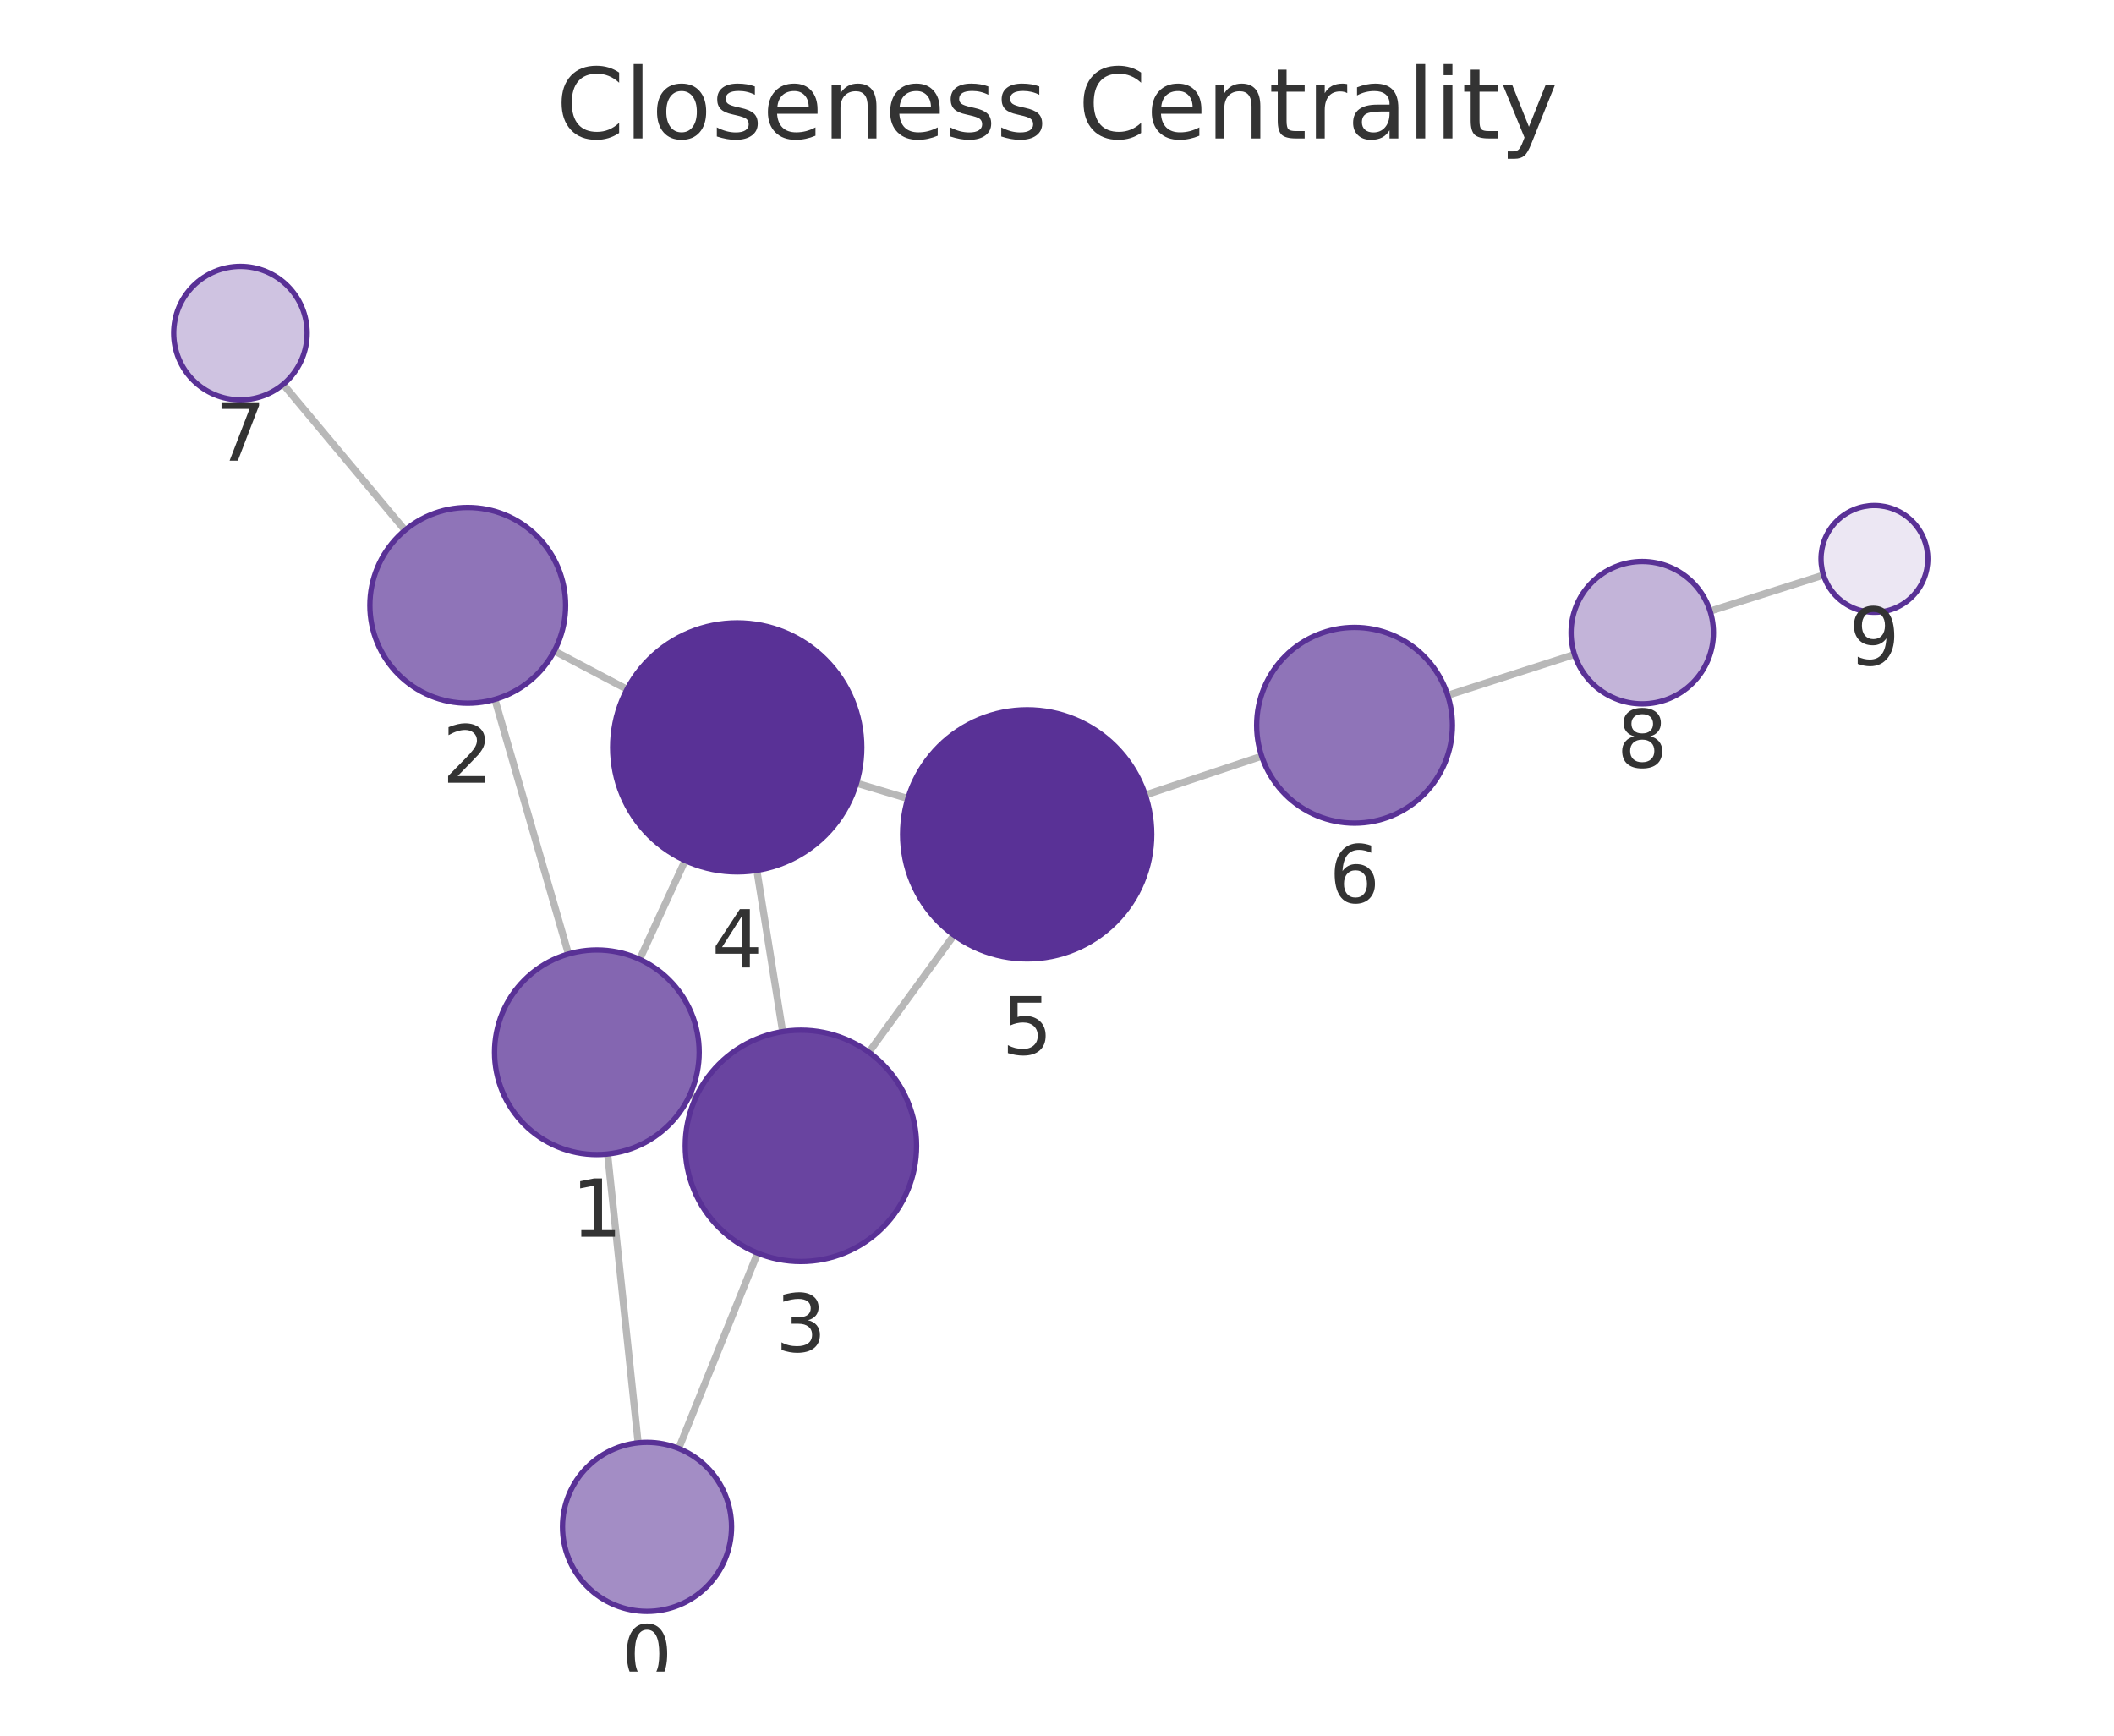
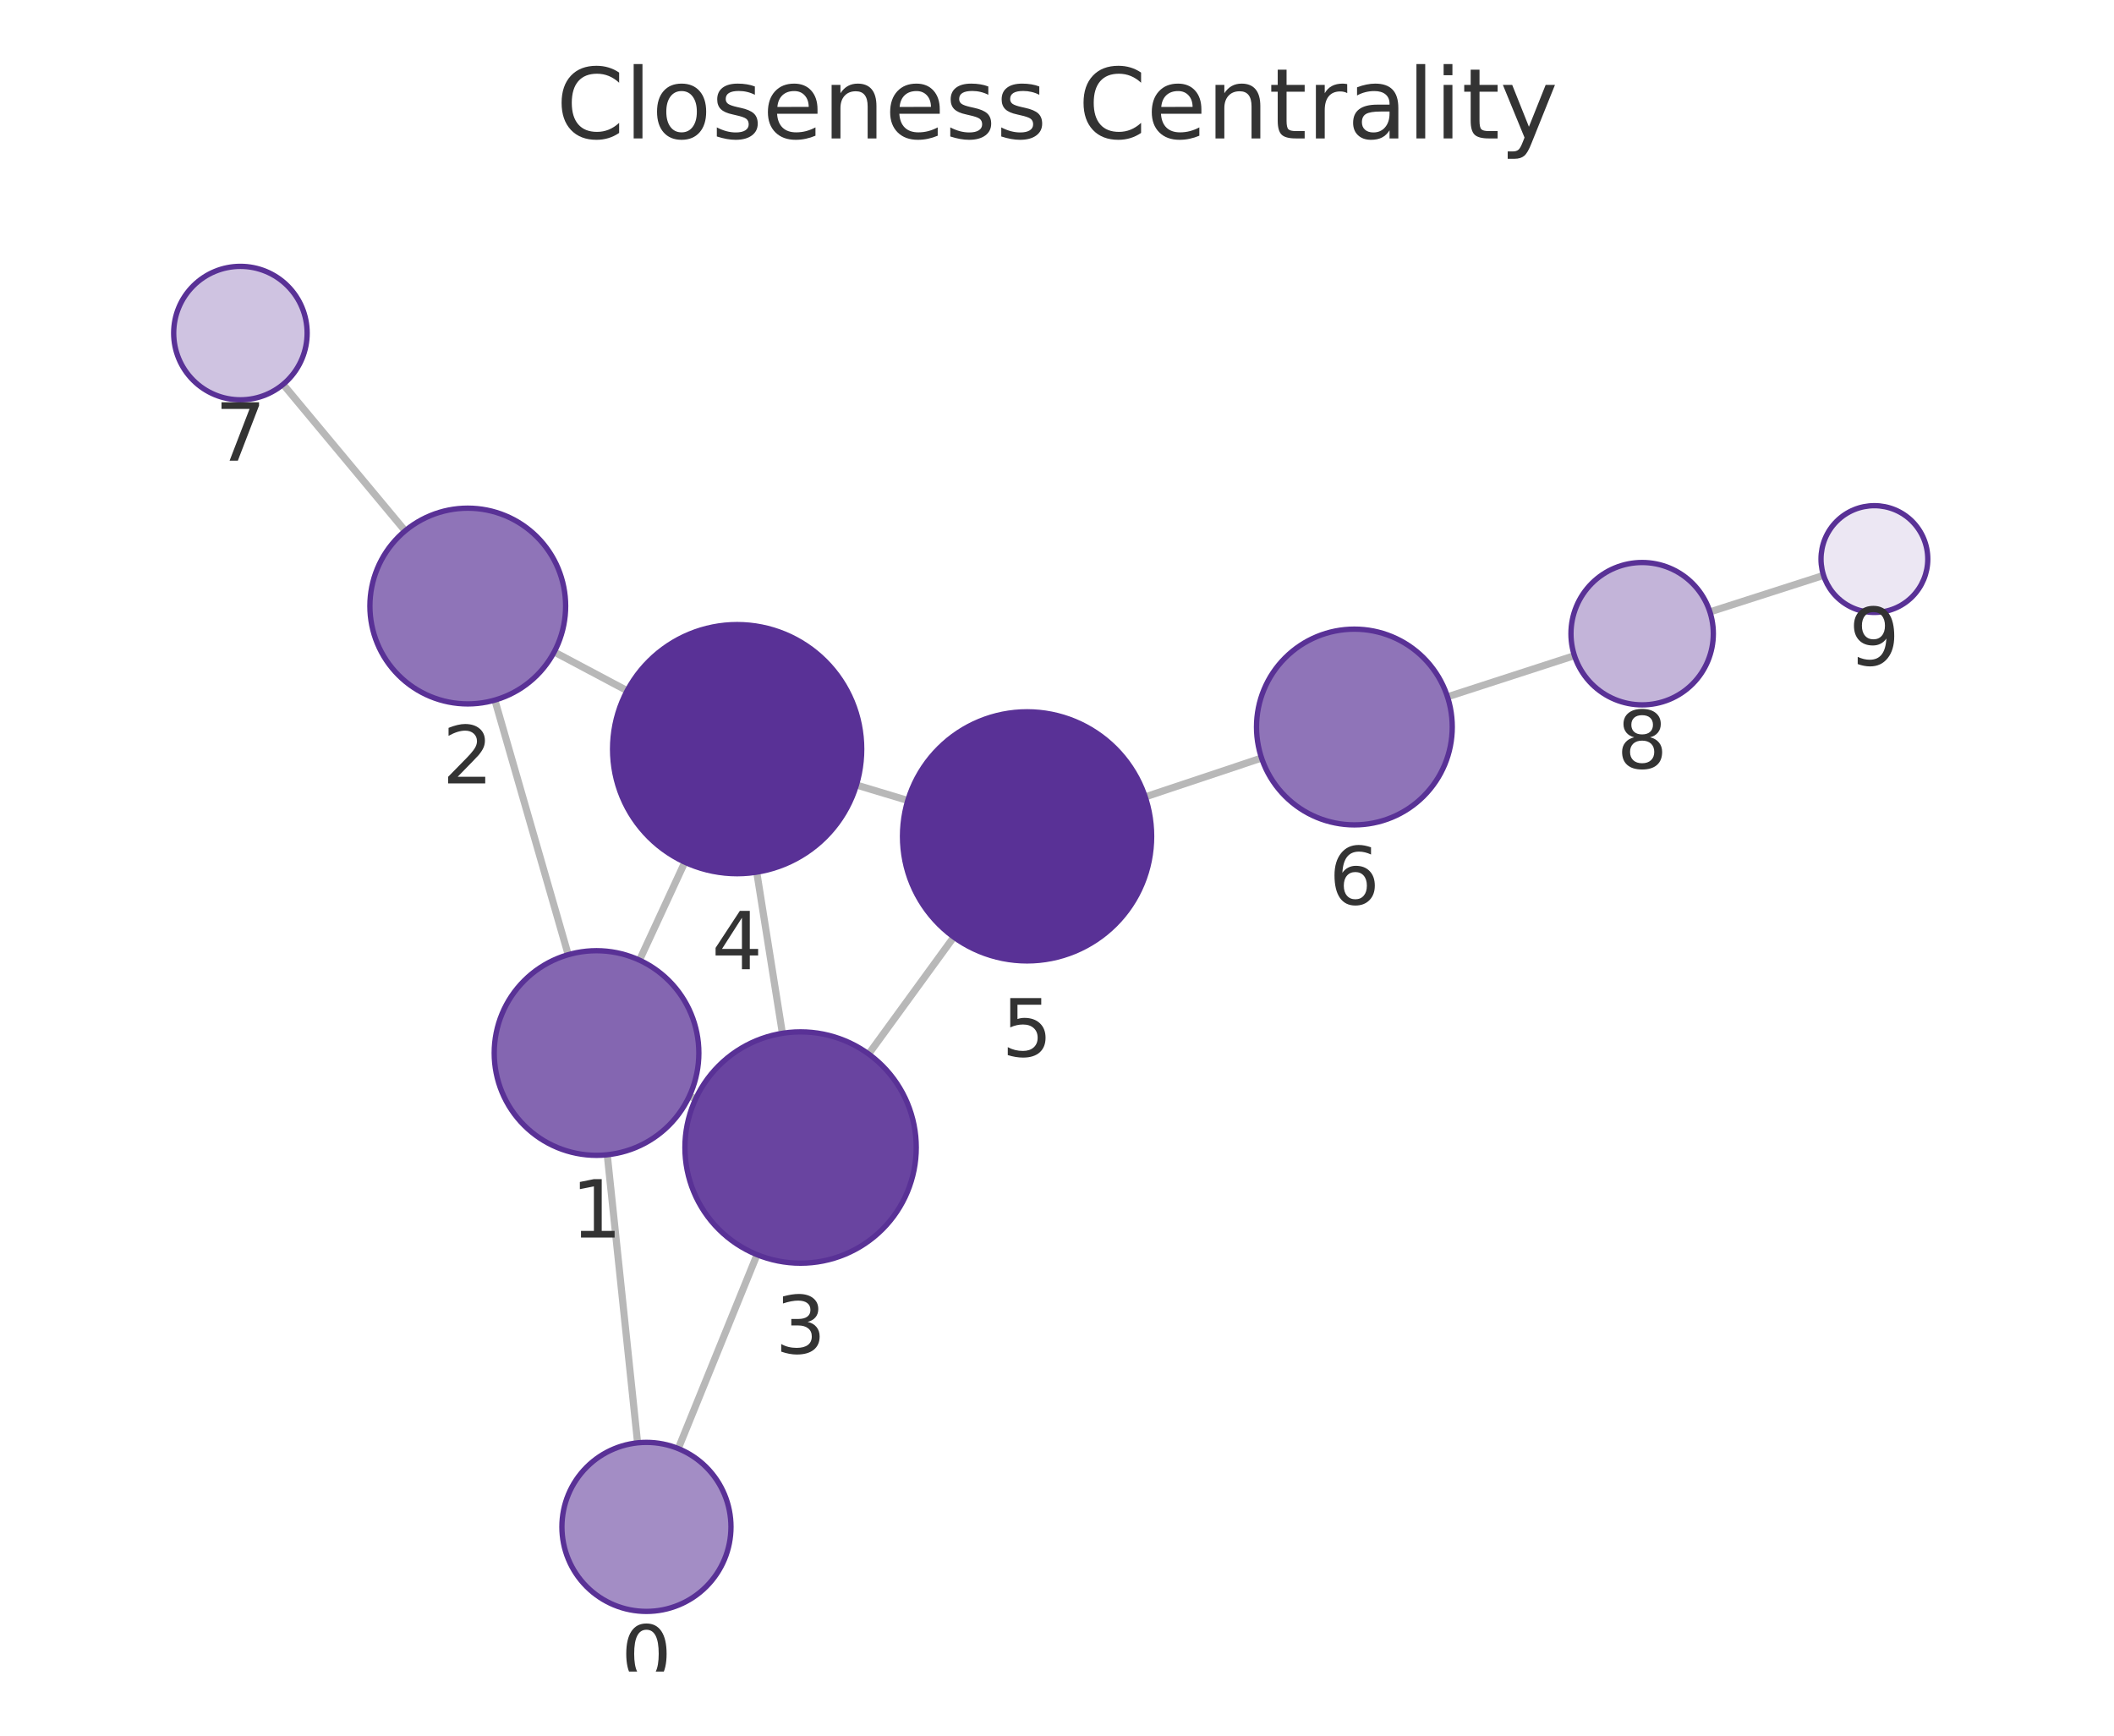
<svg xmlns="http://www.w3.org/2000/svg" xmlns:xlink="http://www.w3.org/1999/xlink" width="237.6pt" height="195.078pt" viewBox="0 0 237.6 195.078" version="1.1">
  <defs>
    <style type="text/css">*{stroke-linejoin: round; stroke-linecap: butt}</style>
  </defs>
  <g id="figure_1">
    <g id="patch_1">
      <path d="M 0 195.078  L 237.6 195.078  L 237.6 0  L 0 0  L 0 195.078  z " style="fill: none" />
    </g>
    <g id="axes_1">
      <g id="patch_2">
        <path d="M 7.2 187.878  L 230.4 187.878  L 230.4 21.558  L 7.2 21.558  L 7.2 187.878  z " style="fill: none" />
      </g>
      <g id="EdgeCollection_1">
-         <path d="M 71.723 162.163  L 68.292 129.706  " clip-path="url(#p150b1ad06e)" style="fill: #b8b8b8; stroke: #b8b8b8; stroke-width: 0.8" />
-         <path d="M 76.279 162.802  L 85.147 140.841  " clip-path="url(#p150b1ad06e)" style="fill: #b8b8b8; stroke: #b8b8b8; stroke-width: 0.8" />
-         <path d="M 63.891 107.221  L 55.624 78.605  " clip-path="url(#p150b1ad06e)" style="fill: #b8b8b8; stroke: #b8b8b8; stroke-width: 0.8" />
-         <path d="M 77.536 123.064  L 78.198 123.367  " clip-path="url(#p150b1ad06e)" style="fill: #b8b8b8; stroke: #b8b8b8; stroke-width: 0.8" />
-         <path d="M 71.892 107.823  L 77.002 96.72  " clip-path="url(#p150b1ad06e)" style="fill: #b8b8b8; stroke: #b8b8b8; stroke-width: 0.8" />
-         <path d="M 62.302 73.167  L 70.471 77.474  " clip-path="url(#p150b1ad06e)" style="fill: #b8b8b8; stroke: #b8b8b8; stroke-width: 0.8" />
-         <path d="M 45.52 59.594  L 31.828 43.196  " clip-path="url(#p150b1ad06e)" style="fill: #b8b8b8; stroke: #b8b8b8; stroke-width: 0.8" />
-         <path d="M 87.963 115.95  L 85.066 97.827  " clip-path="url(#p150b1ad06e)" style="fill: #b8b8b8; stroke: #b8b8b8; stroke-width: 0.8" />
-         <path d="M 97.655 118.269  L 107.218 105.104  " clip-path="url(#p150b1ad06e)" style="fill: #b8b8b8; stroke: #b8b8b8; stroke-width: 0.8" />
-         <path d="M 96.266 88.024  L 102.036 89.755  " clip-path="url(#p150b1ad06e)" style="fill: #b8b8b8; stroke: #b8b8b8; stroke-width: 0.8" />
-         <path d="M 128.728 89.352  L 141.806 84.995  " clip-path="url(#p150b1ad06e)" style="fill: #b8b8b8; stroke: #b8b8b8; stroke-width: 0.8" />
-         <path d="M 162.712 78.147  L 176.962 73.561  " clip-path="url(#p150b1ad06e)" style="fill: #b8b8b8; stroke: #b8b8b8; stroke-width: 0.8" />
-         <path d="M 192.201 68.686  L 204.952 64.633  " clip-path="url(#p150b1ad06e)" style="fill: #b8b8b8; stroke: #b8b8b8; stroke-width: 0.8" />
+         <path d="M 71.661 162.166  L 68.252 129.791  " clip-path="url(#pa6061adfeb)" style="fill: #b8b8b8; stroke: #b8b8b8; stroke-width: 0.8" />
+         <path d="M 76.232 162.813  L 85.087 141.02  " clip-path="url(#pa6061adfeb)" style="fill: #b8b8b8; stroke: #b8b8b8; stroke-width: 0.8" />
+         <path d="M 63.864 107.304  L 55.619 78.686  " clip-path="url(#pa6061adfeb)" style="fill: #b8b8b8; stroke: #b8b8b8; stroke-width: 0.8" />
+         <path d="M 77.482 123.187  L 78.185 123.512  " clip-path="url(#pa6061adfeb)" style="fill: #b8b8b8; stroke: #b8b8b8; stroke-width: 0.8" />
+         <path d="M 71.876 107.917  L 76.971 96.905  " clip-path="url(#pa6061adfeb)" style="fill: #b8b8b8; stroke: #b8b8b8; stroke-width: 0.8" />
+         <path d="M 62.289 73.276  L 70.487 77.631  " clip-path="url(#pa6061adfeb)" style="fill: #b8b8b8; stroke: #b8b8b8; stroke-width: 0.8" />
+         <path d="M 45.534 59.664  L 31.821 43.2  " clip-path="url(#pa6061adfeb)" style="fill: #b8b8b8; stroke: #b8b8b8; stroke-width: 0.8" />
+         <path d="M 87.936 116.138  L 85.052 98.025  " clip-path="url(#pa6061adfeb)" style="fill: #b8b8b8; stroke: #b8b8b8; stroke-width: 0.8" />
+         <path d="M 97.631 118.465  L 107.198 105.321  " clip-path="url(#pa6061adfeb)" style="fill: #b8b8b8; stroke: #b8b8b8; stroke-width: 0.8" />
+         <path d="M 96.257 88.232  L 102.03 89.969  " clip-path="url(#pa6061adfeb)" style="fill: #b8b8b8; stroke: #b8b8b8; stroke-width: 0.8" />
+         <path d="M 128.715 89.566  L 141.791 85.198  " clip-path="url(#pa6061adfeb)" style="fill: #b8b8b8; stroke: #b8b8b8; stroke-width: 0.8" />
+         <path d="M 162.687 78.318  L 176.957 73.69  " clip-path="url(#pa6061adfeb)" style="fill: #b8b8b8; stroke: #b8b8b8; stroke-width: 0.8" />
+         <path d="M 192.184 68.775  L 204.957 64.671  " clip-path="url(#pa6061adfeb)" style="fill: #b8b8b8; stroke: #b8b8b8; stroke-width: 0.8" />
      </g>
      <g id="VertexCollection_1">
-         <path d="M 72.722 181.111  C 75.241 181.111 77.658 180.11 79.44 178.328  C 81.221 176.547 82.222 174.13 82.222 171.611  C 82.222 169.091 81.221 166.675 79.44 164.893  C 77.658 163.112 75.241 162.111 72.722 162.111  C 70.203 162.111 67.786 163.112 66.004 164.893  C 64.223 166.675 63.222 169.091 63.222 171.611  C 63.222 174.13 64.223 176.547 66.004 178.328  C 67.786 180.11 70.203 181.111 72.722 181.111  z " clip-path="url(#p150b1ad06e)" style="fill: #a38dc5; stroke: #593196; stroke-width: 0.6" />
-         <path d="M 67.083 129.769  C 70.133 129.769 73.058 128.558 75.215 126.401  C 77.371 124.244 78.583 121.319 78.583 118.269  C 78.583 115.219 77.371 112.294 75.215 110.138  C 73.058 107.981 70.133 106.769 67.083 106.769  C 64.033 106.769 61.108 107.981 58.951 110.138  C 56.795 112.294 55.583 115.219 55.583 118.269  C 55.583 121.319 56.795 124.244 58.951 126.401  C 61.108 128.558 64.033 129.769 67.083 129.769  z " clip-path="url(#p150b1ad06e)" style="fill: #8466b1; stroke: #593196; stroke-width: 0.6" />
-         <path d="M 52.571 79.037  C 55.488 79.037 58.286 77.878 60.349 75.815  C 62.412 73.752 63.571 70.954 63.571 68.037  C 63.571 65.12 62.412 62.321 60.349 60.259  C 58.286 58.196 55.488 57.037 52.571 57.037  C 49.654 57.037 46.856 58.196 44.793 60.259  C 42.73 62.321 41.571 65.12 41.571 68.037  C 41.571 70.954 42.73 73.752 44.793 75.815  C 46.856 77.878 49.654 79.037 52.571 79.037  z " clip-path="url(#p150b1ad06e)" style="fill: #8f74b8; stroke: #593196; stroke-width: 0.6" />
-         <path d="M 90.015 141.787  C 93.462 141.787 96.769 140.417 99.207 137.979  C 101.645 135.541 103.015 132.235 103.015 128.787  C 103.015 125.339 101.645 122.032 99.207 119.595  C 96.769 117.157 93.462 115.787 90.015 115.787  C 86.567 115.787 83.26 117.157 80.822 119.595  C 78.384 122.032 77.015 125.339 77.015 128.787  C 77.015 132.235 78.384 135.541 80.822 137.979  C 83.26 140.417 86.567 141.787 90.015 141.787  z " clip-path="url(#p150b1ad06e)" style="fill: #6944a0; stroke: #593196; stroke-width: 0.6" />
-         <path d="M 82.856 98.002  C 86.569 98.002 90.13 96.527 92.755 93.902  C 95.381 91.277 96.856 87.715 96.856 84.002  C 96.856 80.29 95.381 76.728 92.755 74.103  C 90.13 71.478 86.569 70.002 82.856 70.002  C 79.143 70.002 75.582 71.478 72.956 74.103  C 70.331 76.728 68.856 80.29 68.856 84.002  C 68.856 87.715 70.331 91.277 72.956 93.902  C 75.582 96.527 79.143 98.002 82.856 98.002  z " clip-path="url(#p150b1ad06e)" style="fill: #593196; stroke: #593196; stroke-width: 0.6" />
-         <path d="M 115.446 107.777  C 119.159 107.777 122.72 106.302 125.345 103.677  C 127.971 101.051 129.446 97.49 129.446 93.777  C 129.446 90.064 127.971 86.503 125.345 83.878  C 122.72 81.252 119.159 79.777 115.446 79.777  C 111.733 79.777 108.172 81.252 105.546 83.878  C 102.921 86.503 101.446 90.064 101.446 93.777  C 101.446 97.49 102.921 101.051 105.546 103.677  C 108.172 106.302 111.733 107.777 115.446 107.777  z " clip-path="url(#p150b1ad06e)" style="fill: #593196; stroke: #593196; stroke-width: 0.6" />
-         <path d="M 152.242 92.518  C 155.159 92.518 157.957 91.359 160.02 89.296  C 162.083 87.233 163.242 84.435 163.242 81.518  C 163.242 78.601 162.083 75.802 160.02 73.74  C 157.957 71.677 155.159 70.518 152.242 70.518  C 149.324 70.518 146.526 71.677 144.463 73.74  C 142.401 75.802 141.242 78.601 141.242 81.518  C 141.242 84.435 142.401 87.233 144.463 89.296  C 146.526 91.359 149.324 92.518 152.242 92.518  z " clip-path="url(#p150b1ad06e)" style="fill: #8f74b8; stroke: #593196; stroke-width: 0.6" />
-         <path d="M 27.021 44.94  C 29.01 44.94 30.917 44.149 32.324 42.743  C 33.73 41.336 34.521 39.429 34.521 37.44  C 34.521 35.451 33.73 33.543 32.324 32.136  C 30.917 30.73 29.01 29.94 27.021 29.94  C 25.032 29.94 23.124 30.73 21.717 32.136  C 20.311 33.543 19.521 35.451 19.521 37.44  C 19.521 39.429 20.311 41.336 21.717 42.743  C 23.124 44.149 25.032 44.94 27.021 44.94  z " clip-path="url(#p150b1ad06e)" style="fill: #cfc3e1; stroke: #593196; stroke-width: 0.6" />
-         <path d="M 184.577 79.11  C 186.698 79.11 188.733 78.267 190.234 76.766  C 191.734 75.266 192.577 73.231 192.577 71.11  C 192.577 68.988 191.734 66.953 190.234 65.453  C 188.733 63.953 186.698 63.11 184.577 63.11  C 182.455 63.11 180.42 63.953 178.92 65.453  C 177.42 66.953 176.577 68.988 176.577 71.11  C 176.577 73.231 177.42 75.266 178.92 76.766  C 180.42 78.267 182.455 79.11 184.577 79.11  z " clip-path="url(#p150b1ad06e)" style="fill: #c3b4d9; stroke: #593196; stroke-width: 0.6" />
-         <path d="M 210.67 68.816  C 212.261 68.816 213.787 68.184 214.912 67.059  C 216.038 65.933 216.67 64.407 216.67 62.816  C 216.67 61.225 216.038 59.699 214.912 58.573  C 213.787 57.448 212.261 56.816 210.67 56.816  C 209.079 56.816 207.552 57.448 206.427 58.573  C 205.302 59.699 204.67 61.225 204.67 62.816  C 204.67 64.407 205.302 65.933 206.427 67.059  C 207.552 68.184 209.079 68.816 210.67 68.816  z " clip-path="url(#p150b1ad06e)" style="fill: #ece7f3; stroke: #593196; stroke-width: 0.6" />
+         <path d="M 72.656 181.114  C 75.176 181.114 77.592 180.113 79.374 178.331  C 81.155 176.55 82.156 174.133 82.156 171.614  C 82.156 169.094 81.155 166.678 79.374 164.896  C 77.592 163.115 75.176 162.114 72.656 162.114  C 70.137 162.114 67.72 163.115 65.939 164.896  C 64.157 166.678 63.156 169.094 63.156 171.614  C 63.156 174.133 64.157 176.55 65.939 178.331  C 67.72 180.113 70.137 181.114 72.656 181.114  z " clip-path="url(#pa6061adfeb)" style="fill: #a38dc5; stroke: #593196; stroke-width: 0.6" />
+         <path d="M 67.047 129.854  C 70.097 129.854 73.022 128.642 75.179 126.486  C 77.336 124.329 78.547 121.404 78.547 118.354  C 78.547 115.304 77.336 112.379 75.179 110.222  C 73.022 108.066 70.097 106.854 67.047 106.854  C 63.997 106.854 61.072 108.066 58.916 110.222  C 56.759 112.379 55.547 115.304 55.547 118.354  C 55.547 121.404 56.759 124.329 58.916 126.486  C 61.072 128.642 63.997 129.854 67.047 129.854  z " clip-path="url(#pa6061adfeb)" style="fill: #8466b1; stroke: #593196; stroke-width: 0.6" />
+         <path d="M 52.574 79.116  C 55.491 79.116 58.29 77.957 60.352 75.894  C 62.415 73.831 63.574 71.033 63.574 68.116  C 63.574 65.199 62.415 62.4 60.352 60.338  C 58.29 58.275 55.491 57.116 52.574 57.116  C 49.657 57.116 46.859 58.275 44.796 60.338  C 42.733 62.4 41.574 65.199 41.574 68.116  C 41.574 71.033 42.733 73.831 44.796 75.894  C 46.859 77.957 49.657 79.116 52.574 79.116  z " clip-path="url(#pa6061adfeb)" style="fill: #8f74b8; stroke: #593196; stroke-width: 0.6" />
+         <path d="M 89.981 141.976  C 93.428 141.976 96.735 140.606 99.173 138.168  C 101.611 135.73 102.981 132.424 102.981 128.976  C 102.981 125.528 101.611 122.221 99.173 119.784  C 96.735 117.346 93.428 115.976 89.981 115.976  C 86.533 115.976 83.226 117.346 80.788 119.784  C 78.351 122.221 76.981 125.528 76.981 128.976  C 76.981 132.424 78.351 135.73 80.788 138.168  C 83.226 140.606 86.533 141.976 89.981 141.976  z " clip-path="url(#pa6061adfeb)" style="fill: #6944a0; stroke: #593196; stroke-width: 0.6" />
+         <path d="M 82.85 98.199  C 86.563 98.199 90.124 96.724 92.75 94.099  C 95.375 91.474 96.85 87.912 96.85 84.199  C 96.85 80.487 95.375 76.925 92.75 74.3  C 90.124 71.675 86.563 70.199 82.85 70.199  C 79.138 70.199 75.576 71.675 72.951 74.3  C 70.325 76.925 68.85 80.487 68.85 84.199  C 68.85 87.912 70.325 91.474 72.951 94.099  C 75.576 96.724 79.138 98.199 82.85 98.199  z " clip-path="url(#pa6061adfeb)" style="fill: #593196; stroke: #593196; stroke-width: 0.6" />
+         <path d="M 115.436 108.002  C 119.149 108.002 122.71 106.527 125.336 103.901  C 127.961 101.276 129.436 97.715 129.436 94.002  C 129.436 90.289 127.961 86.728 125.336 84.102  C 122.71 81.477 119.149 80.002 115.436 80.002  C 111.723 80.002 108.162 81.477 105.537 84.102  C 102.911 86.728 101.436 90.289 101.436 94.002  C 101.436 97.715 102.911 101.276 105.537 103.901  C 108.162 106.527 111.723 108.002 115.436 108.002  z " clip-path="url(#pa6061adfeb)" style="fill: #593196; stroke: #593196; stroke-width: 0.6" />
+         <path d="M 152.224 92.712  C 155.141 92.712 157.939 91.553 160.002 89.49  C 162.065 87.427 163.224 84.629 163.224 81.712  C 163.224 78.795 162.065 75.997 160.002 73.934  C 157.939 71.871 155.141 70.712 152.224 70.712  C 149.307 70.712 146.508 71.871 144.446 73.934  C 142.383 75.997 141.224 78.795 141.224 81.712  C 141.224 84.629 142.383 87.427 144.446 89.49  C 146.508 91.553 149.307 92.712 152.224 92.712  z " clip-path="url(#pa6061adfeb)" style="fill: #8f74b8; stroke: #593196; stroke-width: 0.6" />
+         <path d="M 27.021 44.937  C 29.01 44.937 30.918 44.147 32.324 42.74  C 33.731 41.334 34.521 39.426 34.521 37.437  C 34.521 35.448 33.731 33.54 32.324 32.134  C 30.918 30.727 29.01 29.937 27.021 29.937  C 25.032 29.937 23.124 30.727 21.718 32.134  C 20.311 33.54 19.521 35.448 19.521 37.437  C 19.521 39.426 20.311 41.334 21.718 42.74  C 23.124 44.147 25.032 44.937 27.021 44.937  z " clip-path="url(#pa6061adfeb)" style="fill: #cfc3e1; stroke: #593196; stroke-width: 0.6" />
+         <path d="M 184.567 79.222  C 186.689 79.222 188.724 78.379 190.224 76.879  C 191.724 75.379 192.567 73.344 192.567 71.222  C 192.567 69.1 191.724 67.065 190.224 65.565  C 188.724 64.065 186.689 63.222 184.567 63.222  C 182.446 63.222 180.411 64.065 178.91 65.565  C 177.41 67.065 176.567 69.1 176.567 71.222  C 176.567 73.344 177.41 75.379 178.91 76.879  C 180.411 78.379 182.446 79.222 184.567 79.222  z " clip-path="url(#pa6061adfeb)" style="fill: #c3b4d9; stroke: #593196; stroke-width: 0.6" />
+         <path d="M 210.67 68.835  C 212.261 68.835 213.787 68.203 214.912 67.078  C 216.037 65.953 216.67 64.426 216.67 62.835  C 216.67 61.244 216.037 59.718 214.912 58.592  C 213.787 57.467 212.261 56.835 210.67 56.835  C 209.078 56.835 207.552 57.467 206.427 58.592  C 205.302 59.718 204.67 61.244 204.67 62.835  C 204.67 64.426 205.302 65.953 206.427 67.078  C 207.552 68.203 209.078 68.835 210.67 68.835  z " clip-path="url(#pa6061adfeb)" style="fill: #ece7f3; stroke: #593196; stroke-width: 0.6" />
      </g>
      <g id="text_1">
-         <g clip-path="url(#p150b1ad06e)">
-           <g style="fill: #333333" transform="translate(69.85887 189.1486) scale(0.09 -0.09)">
+         <g clip-path="url(#pa6061adfeb)">
+           <g style="fill: #333333" transform="translate(69.79318 189.1517) scale(0.09 -0.09)">
            <defs>
              <path id="DejaVuSans-13" d="M 2034 4250  Q 1547 4250 1301 3770  Q 1056 3291 1056 2328  Q 1056 1369 1301 889  Q 1547 409 2034 409  Q 2525 409 2770 889  Q 3016 1369 3016 2328  Q 3016 3291 2770 3770  Q 2525 4250 2034 4250  z M 2034 4750  Q 2819 4750 3233 4129  Q 3647 3509 3647 2328  Q 3647 1150 3233 529  Q 2819 -91 2034 -91  Q 1250 -91 836 529  Q 422 1150 422 2328  Q 422 3509 836 4129  Q 1250 4750 2034 4750  z " transform="scale(0.015625)" />
            </defs>
            <use xlink:href="#DejaVuSans-13" />
          </g>
        </g>
      </g>
      <g id="text_2">
-         <g clip-path="url(#p150b1ad06e)">
-           <g style="fill: #333333" transform="translate(64.21998 139.0072) scale(0.09 -0.09)">
+         <g clip-path="url(#pa6061adfeb)">
+           <g style="fill: #333333" transform="translate(64.18421 139.092) scale(0.09 -0.09)">
            <defs>
              <path id="DejaVuSans-14" d="M 794 531  L 1825 531  L 1825 4091  L 703 3866  L 703 4441  L 1819 4666  L 2450 4666  L 2450 531  L 3481 531  L 3481 0  L 794 0  L 794 531  z " transform="scale(0.015625)" />
            </defs>
            <use xlink:href="#DejaVuSans-14" />
          </g>
        </g>
      </g>
      <g id="text_3">
-         <g clip-path="url(#p150b1ad06e)">
-           <g style="fill: #333333" transform="translate(49.70778 87.9747) scale(0.09 -0.09)">
+         <g clip-path="url(#pa6061adfeb)">
+           <g style="fill: #333333" transform="translate(49.71109 88.0537) scale(0.09 -0.09)">
            <defs>
              <path id="DejaVuSans-15" d="M 1228 531  L 3431 531  L 3431 0  L 469 0  L 469 531  Q 828 903 1448 1529  Q 2069 2156 2228 2338  Q 2531 2678 2651 2914  Q 2772 3150 2772 3378  Q 2772 3750 2511 3984  Q 2250 4219 1831 4219  Q 1534 4219 1204 4116  Q 875 4013 500 3803  L 500 4441  Q 881 4594 1212 4672  Q 1544 4750 1819 4750  Q 2544 4750 2975 4387  Q 3406 4025 3406 3419  Q 3406 3131 3298 2873  Q 3191 2616 2906 2266  Q 2828 2175 2409 1742  Q 1991 1309 1228 531  z " transform="scale(0.015625)" />
            </defs>
            <use xlink:href="#DejaVuSans-15" />
          </g>
        </g>
      </g>
      <g id="text_4">
-         <g clip-path="url(#p150b1ad06e)">
-           <g style="fill: #333333" transform="translate(87.15139 151.9248) scale(0.09 -0.09)">
+         <g clip-path="url(#pa6061adfeb)">
+           <g style="fill: #333333" transform="translate(87.11767 152.1138) scale(0.09 -0.09)">
            <defs>
              <path id="DejaVuSans-16" d="M 2597 2516  Q 3050 2419 3304 2112  Q 3559 1806 3559 1356  Q 3559 666 3084 287  Q 2609 -91 1734 -91  Q 1441 -91 1130 -33  Q 819 25 488 141  L 488 750  Q 750 597 1062 519  Q 1375 441 1716 441  Q 2309 441 2620 675  Q 2931 909 2931 1356  Q 2931 1769 2642 2001  Q 2353 2234 1838 2234  L 1294 2234  L 1294 2753  L 1863 2753  Q 2328 2753 2575 2939  Q 2822 3125 2822 3475  Q 2822 3834 2567 4026  Q 2313 4219 1838 4219  Q 1578 4219 1281 4162  Q 984 4106 628 3988  L 628 4550  Q 988 4650 1302 4700  Q 1616 4750 1894 4750  Q 2613 4750 3031 4423  Q 3450 4097 3450 3541  Q 3450 3153 3228 2886  Q 3006 2619 2597 2516  z " transform="scale(0.015625)" />
            </defs>
            <use xlink:href="#DejaVuSans-16" />
          </g>
        </g>
      </g>
      <g id="text_5">
-         <g clip-path="url(#p150b1ad06e)">
-           <g style="fill: #333333" transform="translate(79.99264 108.7404) scale(0.09 -0.09)">
+         <g clip-path="url(#pa6061adfeb)">
+           <g style="fill: #333333" transform="translate(79.98725 108.9374) scale(0.09 -0.09)">
            <defs>
              <path id="DejaVuSans-17" d="M 2419 4116  L 825 1625  L 2419 1625  L 2419 4116  z M 2253 4666  L 3047 4666  L 3047 1625  L 3713 1625  L 3713 1100  L 3047 1100  L 3047 0  L 2419 0  L 2419 1100  L 313 1100  L 313 1709  L 2253 4666  z " transform="scale(0.015625)" />
            </defs>
            <use xlink:href="#DejaVuSans-17" />
          </g>
        </g>
      </g>
      <g id="text_6">
-         <g clip-path="url(#p150b1ad06e)">
-           <g style="fill: #333333" transform="translate(112.5826 118.515) scale(0.09 -0.09)">
+         <g clip-path="url(#pa6061adfeb)">
+           <g style="fill: #333333" transform="translate(112.573 118.7398) scale(0.09 -0.09)">
            <defs>
              <path id="DejaVuSans-18" d="M 691 4666  L 3169 4666  L 3169 4134  L 1269 4134  L 1269 2991  Q 1406 3038 1543 3061  Q 1681 3084 1819 3084  Q 2600 3084 3056 2656  Q 3513 2228 3513 1497  Q 3513 744 3044 326  Q 2575 -91 1722 -91  Q 1428 -91 1123 -41  Q 819 9 494 109  L 494 744  Q 775 591 1075 516  Q 1375 441 1709 441  Q 2250 441 2565 725  Q 2881 1009 2881 1497  Q 2881 1984 2565 2268  Q 2250 2553 1709 2553  Q 1456 2553 1204 2497  Q 953 2441 691 2322  L 691 4666  z " transform="scale(0.015625)" />
            </defs>
            <use xlink:href="#DejaVuSans-18" />
          </g>
        </g>
      </g>
      <g id="text_7">
-         <g clip-path="url(#p150b1ad06e)">
-           <g style="fill: #333333" transform="translate(149.3784 101.4557) scale(0.09 -0.09)">
+         <g clip-path="url(#pa6061adfeb)">
+           <g style="fill: #333333" transform="translate(149.3606 101.65) scale(0.09 -0.09)">
            <defs>
              <path id="DejaVuSans-19" d="M 2113 2584  Q 1688 2584 1439 2293  Q 1191 2003 1191 1497  Q 1191 994 1439 701  Q 1688 409 2113 409  Q 2538 409 2786 701  Q 3034 994 3034 1497  Q 3034 2003 2786 2293  Q 2538 2584 2113 2584  z M 3366 4563  L 3366 3988  Q 3128 4100 2886 4159  Q 2644 4219 2406 4219  Q 1781 4219 1451 3797  Q 1122 3375 1075 2522  Q 1259 2794 1537 2939  Q 1816 3084 2150 3084  Q 2853 3084 3261 2657  Q 3669 2231 3669 1497  Q 3669 778 3244 343  Q 2819 -91 2113 -91  Q 1303 -91 875 529  Q 447 1150 447 2328  Q 447 3434 972 4092  Q 1497 4750 2381 4750  Q 2619 4750 2861 4703  Q 3103 4656 3366 4563  z " transform="scale(0.015625)" />
            </defs>
            <use xlink:href="#DejaVuSans-19" />
          </g>
        </g>
      </g>
      <g id="text_8">
-         <g clip-path="url(#p150b1ad06e)">
-           <g style="fill: #333333" transform="translate(24.15741 51.77749) scale(0.09 -0.09)">
+         <g clip-path="url(#pa6061adfeb)">
+           <g style="fill: #333333" transform="translate(24.15783 51.77501) scale(0.09 -0.09)">
            <defs>
              <path id="DejaVuSans-1a" d="M 525 4666  L 3525 4666  L 3525 4397  L 1831 0  L 1172 0  L 2766 4134  L 525 4134  L 525 4666  z " transform="scale(0.015625)" />
            </defs>
            <use xlink:href="#DejaVuSans-1a" />
          </g>
        </g>
      </g>
      <g id="text_9">
-         <g clip-path="url(#p150b1ad06e)">
-           <g style="fill: #333333" transform="translate(181.7136 86.2475) scale(0.09 -0.09)">
+         <g clip-path="url(#pa6061adfeb)">
+           <g style="fill: #333333" transform="translate(181.704 86.3599) scale(0.09 -0.09)">
            <defs>
              <path id="DejaVuSans-1b" d="M 2034 2216  Q 1584 2216 1326 1975  Q 1069 1734 1069 1313  Q 1069 891 1326 650  Q 1584 409 2034 409  Q 2484 409 2743 651  Q 3003 894 3003 1313  Q 3003 1734 2745 1975  Q 2488 2216 2034 2216  z M 1403 2484  Q 997 2584 770 2862  Q 544 3141 544 3541  Q 544 4100 942 4425  Q 1341 4750 2034 4750  Q 2731 4750 3128 4425  Q 3525 4100 3525 3541  Q 3525 3141 3298 2862  Q 3072 2584 2669 2484  Q 3125 2378 3379 2068  Q 3634 1759 3634 1313  Q 3634 634 3220 271  Q 2806 -91 2034 -91  Q 1263 -91 848 271  Q 434 634 434 1313  Q 434 1759 690 2068  Q 947 2378 1403 2484  z M 1172 3481  Q 1172 3119 1398 2916  Q 1625 2713 2034 2713  Q 2441 2713 2670 2916  Q 2900 3119 2900 3481  Q 2900 3844 2670 4047  Q 2441 4250 2034 4250  Q 1625 4250 1398 4047  Q 1172 3844 1172 3481  z " transform="scale(0.015625)" />
            </defs>
            <use xlink:href="#DejaVuSans-1b" />
          </g>
        </g>
      </g>
      <g id="text_10">
-         <g clip-path="url(#p150b1ad06e)">
-           <g style="fill: #333333" transform="translate(207.8067 74.75389) scale(0.09 -0.09)">
+         <g clip-path="url(#pa6061adfeb)">
+           <g style="fill: #333333" transform="translate(207.8064 74.773) scale(0.09 -0.09)">
            <defs>
              <path id="DejaVuSans-1c" d="M 703 97  L 703 672  Q 941 559 1184 500  Q 1428 441 1663 441  Q 2288 441 2617 861  Q 2947 1281 2994 2138  Q 2813 1869 2534 1725  Q 2256 1581 1919 1581  Q 1219 1581 811 2004  Q 403 2428 403 3163  Q 403 3881 828 4315  Q 1253 4750 1959 4750  Q 2769 4750 3195 4129  Q 3622 3509 3622 2328  Q 3622 1225 3098 567  Q 2575 -91 1691 -91  Q 1453 -91 1209 -44  Q 966 3 703 97  z M 1959 2075  Q 2384 2075 2632 2365  Q 2881 2656 2881 3163  Q 2881 3666 2632 3958  Q 2384 4250 1959 4250  Q 1534 4250 1286 3958  Q 1038 3666 1038 3163  Q 1038 2656 1286 2365  Q 1534 2075 1959 2075  z " transform="scale(0.015625)" />
            </defs>
            <use xlink:href="#DejaVuSans-1c" />
          </g>
        </g>
      </g>
      <g id="matplotlib.axis_1" />
      <g id="matplotlib.axis_2" />
      <g id="text_11">
        <g style="fill: #333333" transform="translate(62.5032 15.55828) scale(0.11 -0.11)">
          <defs>
            <path id="DejaVuSans-26" d="M 4122 4306  L 4122 3641  Q 3803 3938 3442 4084  Q 3081 4231 2675 4231  Q 1875 4231 1450 3742  Q 1025 3253 1025 2328  Q 1025 1406 1450 917  Q 1875 428 2675 428  Q 3081 428 3442 575  Q 3803 722 4122 1019  L 4122 359  Q 3791 134 3420 21  Q 3050 -91 2638 -91  Q 1578 -91 968 557  Q 359 1206 359 2328  Q 359 3453 968 4101  Q 1578 4750 2638 4750  Q 3056 4750 3426 4639  Q 3797 4528 4122 4306  z " transform="scale(0.015625)" />
            <path id="DejaVuSans-4f" d="M 603 4863  L 1178 4863  L 1178 0  L 603 0  L 603 4863  z " transform="scale(0.015625)" />
            <path id="DejaVuSans-52" d="M 1959 3097  Q 1497 3097 1228 2736  Q 959 2375 959 1747  Q 959 1119 1226 758  Q 1494 397 1959 397  Q 2419 397 2687 759  Q 2956 1122 2956 1747  Q 2956 2369 2687 2733  Q 2419 3097 1959 3097  z M 1959 3584  Q 2709 3584 3137 3096  Q 3566 2609 3566 1747  Q 3566 888 3137 398  Q 2709 -91 1959 -91  Q 1206 -91 779 398  Q 353 888 353 1747  Q 353 2609 779 3096  Q 1206 3584 1959 3584  z " transform="scale(0.015625)" />
            <path id="DejaVuSans-56" d="M 2834 3397  L 2834 2853  Q 2591 2978 2328 3040  Q 2066 3103 1784 3103  Q 1356 3103 1142 2972  Q 928 2841 928 2578  Q 928 2378 1081 2264  Q 1234 2150 1697 2047  L 1894 2003  Q 2506 1872 2764 1633  Q 3022 1394 3022 966  Q 3022 478 2636 193  Q 2250 -91 1575 -91  Q 1294 -91 989 -36  Q 684 19 347 128  L 347 722  Q 666 556 975 473  Q 1284 391 1588 391  Q 1994 391 2212 530  Q 2431 669 2431 922  Q 2431 1156 2273 1281  Q 2116 1406 1581 1522  L 1381 1569  Q 847 1681 609 1914  Q 372 2147 372 2553  Q 372 3047 722 3315  Q 1072 3584 1716 3584  Q 2034 3584 2315 3537  Q 2597 3491 2834 3397  z " transform="scale(0.015625)" />
            <path id="DejaVuSans-48" d="M 3597 1894  L 3597 1613  L 953 1613  Q 991 1019 1311 708  Q 1631 397 2203 397  Q 2534 397 2845 478  Q 3156 559 3463 722  L 3463 178  Q 3153 47 2828 -22  Q 2503 -91 2169 -91  Q 1331 -91 842 396  Q 353 884 353 1716  Q 353 2575 817 3079  Q 1281 3584 2069 3584  Q 2775 3584 3186 3129  Q 3597 2675 3597 1894  z M 3022 2063  Q 3016 2534 2758 2815  Q 2500 3097 2075 3097  Q 1594 3097 1305 2825  Q 1016 2553 972 2059  L 3022 2063  z " transform="scale(0.015625)" />
            <path id="DejaVuSans-51" d="M 3513 2113  L 3513 0  L 2938 0  L 2938 2094  Q 2938 2591 2744 2837  Q 2550 3084 2163 3084  Q 1697 3084 1428 2787  Q 1159 2491 1159 1978  L 1159 0  L 581 0  L 581 3500  L 1159 3500  L 1159 2956  Q 1366 3272 1645 3428  Q 1925 3584 2291 3584  Q 2894 3584 3203 3211  Q 3513 2838 3513 2113  z " transform="scale(0.015625)" />
            <path id="DejaVuSans-3" transform="scale(0.015625)" />
            <path id="DejaVuSans-57" d="M 1172 4494  L 1172 3500  L 2356 3500  L 2356 3053  L 1172 3053  L 1172 1153  Q 1172 725 1289 603  Q 1406 481 1766 481  L 2356 481  L 2356 0  L 1766 0  Q 1100 0 847 248  Q 594 497 594 1153  L 594 3053  L 172 3053  L 172 3500  L 594 3500  L 594 4494  L 1172 4494  z " transform="scale(0.015625)" />
            <path id="DejaVuSans-55" d="M 2631 2963  Q 2534 3019 2420 3045  Q 2306 3072 2169 3072  Q 1681 3072 1420 2755  Q 1159 2438 1159 1844  L 1159 0  L 581 0  L 581 3500  L 1159 3500  L 1159 2956  Q 1341 3275 1631 3429  Q 1922 3584 2338 3584  Q 2397 3584 2469 3576  Q 2541 3569 2628 3553  L 2631 2963  z " transform="scale(0.015625)" />
            <path id="DejaVuSans-44" d="M 2194 1759  Q 1497 1759 1228 1600  Q 959 1441 959 1056  Q 959 750 1161 570  Q 1363 391 1709 391  Q 2188 391 2477 730  Q 2766 1069 2766 1631  L 2766 1759  L 2194 1759  z M 3341 1997  L 3341 0  L 2766 0  L 2766 531  Q 2569 213 2275 61  Q 1981 -91 1556 -91  Q 1019 -91 701 211  Q 384 513 384 1019  Q 384 1609 779 1909  Q 1175 2209 1959 2209  L 2766 2209  L 2766 2266  Q 2766 2663 2505 2880  Q 2244 3097 1772 3097  Q 1472 3097 1187 3025  Q 903 2953 641 2809  L 641 3341  Q 956 3463 1253 3523  Q 1550 3584 1831 3584  Q 2591 3584 2966 3190  Q 3341 2797 3341 1997  z " transform="scale(0.015625)" />
            <path id="DejaVuSans-4c" d="M 603 3500  L 1178 3500  L 1178 0  L 603 0  L 603 3500  z M 603 4863  L 1178 4863  L 1178 4134  L 603 4134  L 603 4863  z " transform="scale(0.015625)" />
            <path id="DejaVuSans-5c" d="M 2059 -325  Q 1816 -950 1584 -1140  Q 1353 -1331 966 -1331  L 506 -1331  L 506 -850  L 844 -850  Q 1081 -850 1212 -737  Q 1344 -625 1503 -206  L 1606 56  L 191 3500  L 800 3500  L 1894 763  L 2988 3500  L 3597 3500  L 2059 -325  z " transform="scale(0.015625)" />
          </defs>
          <use xlink:href="#DejaVuSans-26" />
          <use xlink:href="#DejaVuSans-4f" transform="translate(69.82812 0)" />
          <use xlink:href="#DejaVuSans-52" transform="translate(97.60938 0)" />
          <use xlink:href="#DejaVuSans-56" transform="translate(158.7969 0)" />
          <use xlink:href="#DejaVuSans-48" transform="translate(210.8906 0)" />
          <use xlink:href="#DejaVuSans-51" transform="translate(272.4219 0)" />
          <use xlink:href="#DejaVuSans-48" transform="translate(335.7969 0)" />
          <use xlink:href="#DejaVuSans-56" transform="translate(397.3281 0)" />
          <use xlink:href="#DejaVuSans-56" transform="translate(449.4219 0)" />
          <use xlink:href="#DejaVuSans-3" transform="translate(501.5156 0)" />
          <use xlink:href="#DejaVuSans-26" transform="translate(533.2969 0)" />
          <use xlink:href="#DejaVuSans-48" transform="translate(603.125 0)" />
          <use xlink:href="#DejaVuSans-51" transform="translate(664.6562 0)" />
          <use xlink:href="#DejaVuSans-57" transform="translate(728.0312 0)" />
          <use xlink:href="#DejaVuSans-55" transform="translate(767.2344 0)" />
          <use xlink:href="#DejaVuSans-44" transform="translate(808.3438 0)" />
          <use xlink:href="#DejaVuSans-4f" transform="translate(869.625 0)" />
          <use xlink:href="#DejaVuSans-4c" transform="translate(897.4062 0)" />
          <use xlink:href="#DejaVuSans-57" transform="translate(925.1875 0)" />
          <use xlink:href="#DejaVuSans-5c" transform="translate(964.3906 0)" />
        </g>
      </g>
    </g>
  </g>
  <defs>
-     <clipPath id="p150b1ad06e">
+     <clipPath id="pa6061adfeb">
      <rect x="7.2" y="21.558" width="223.2" height="166.32" />
    </clipPath>
  </defs>
</svg>
